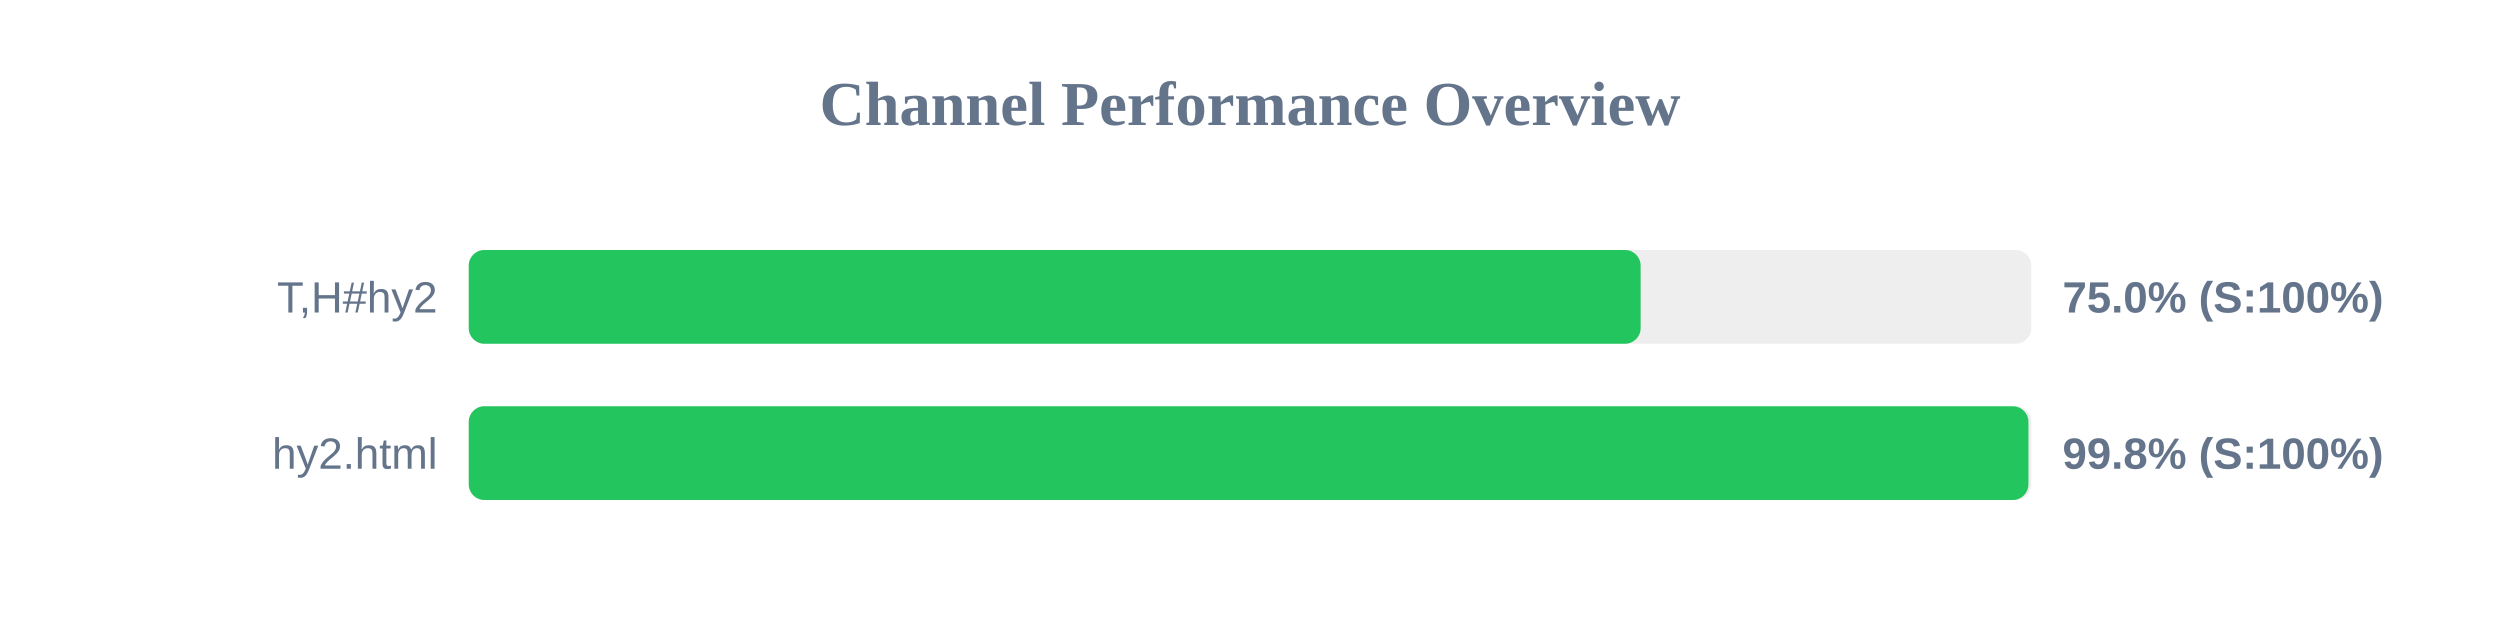
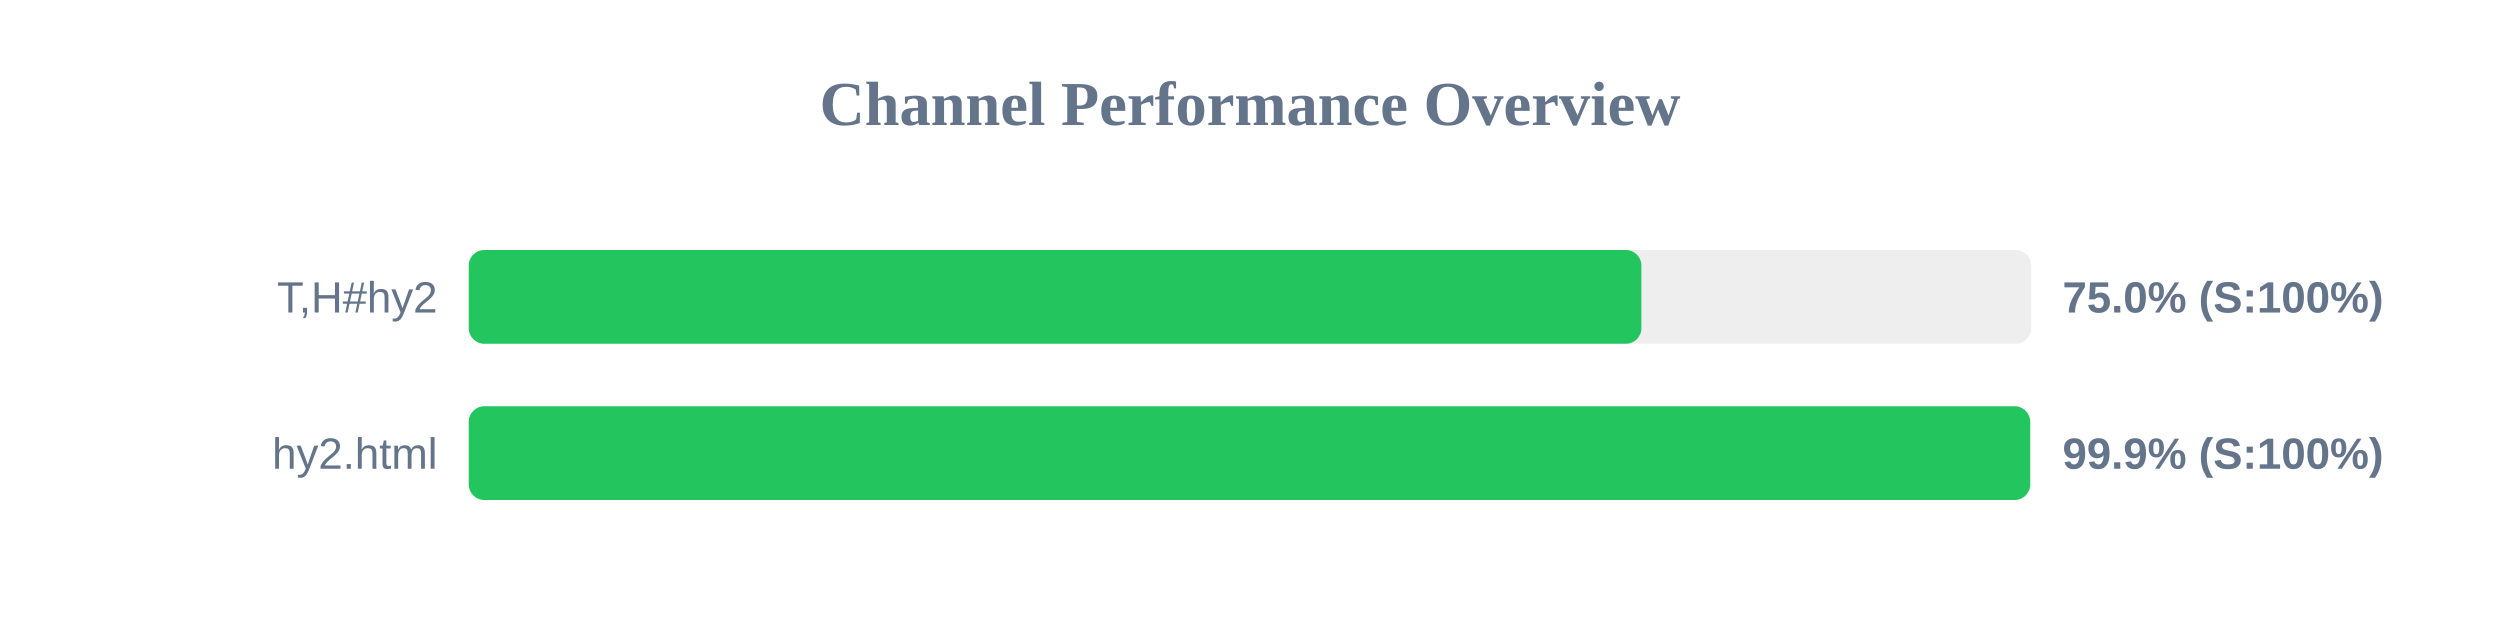
<svg xmlns="http://www.w3.org/2000/svg" width="800" height="200" version="1.1">
  <style>
        .row { font: 14px Arial; fill: #64748b; }
        .score { font: bold 14px Arial; fill: #64748b; }
    </style>
  <text x="400" y="40" text-anchor="middle" font-size="20px" font-weight="bold" fill="#64748b">Channel Performance Overview</text>
  <rect x="150" y="80" width="500" height="30" fill="#eee" rx="5" />
-   <rect x="150" y="80" width="375.0" height="30" fill="#22c55e" rx="5" />
+   <rect x="150" y="80" width="375.25" height="30" fill="#22c55e" rx="5" />
  <text x="140" y="100" text-anchor="end" class="row">T,H#hy2</text>
  <text x="660" y="100" text-anchor="start" class="score">75.0% (S:100%)</text>
  <rect x="150" y="130" width="500" height="30" fill="#eee" rx="5" />
-   <rect x="150" y="130" width="499.1" height="30" fill="#22c55e" rx="5" />
+   <rect x="150" y="130" width="499.65" height="30" fill="#22c55e" rx="5" />
  <text x="140" y="150" text-anchor="end" class="row">hy2.html</text>
-   <text x="660" y="150" text-anchor="start" class="score">99.8% (S:100%)</text>
+   <text x="660" y="150" text-anchor="start" class="score">99.9% (S:100%)</text>
</svg>
